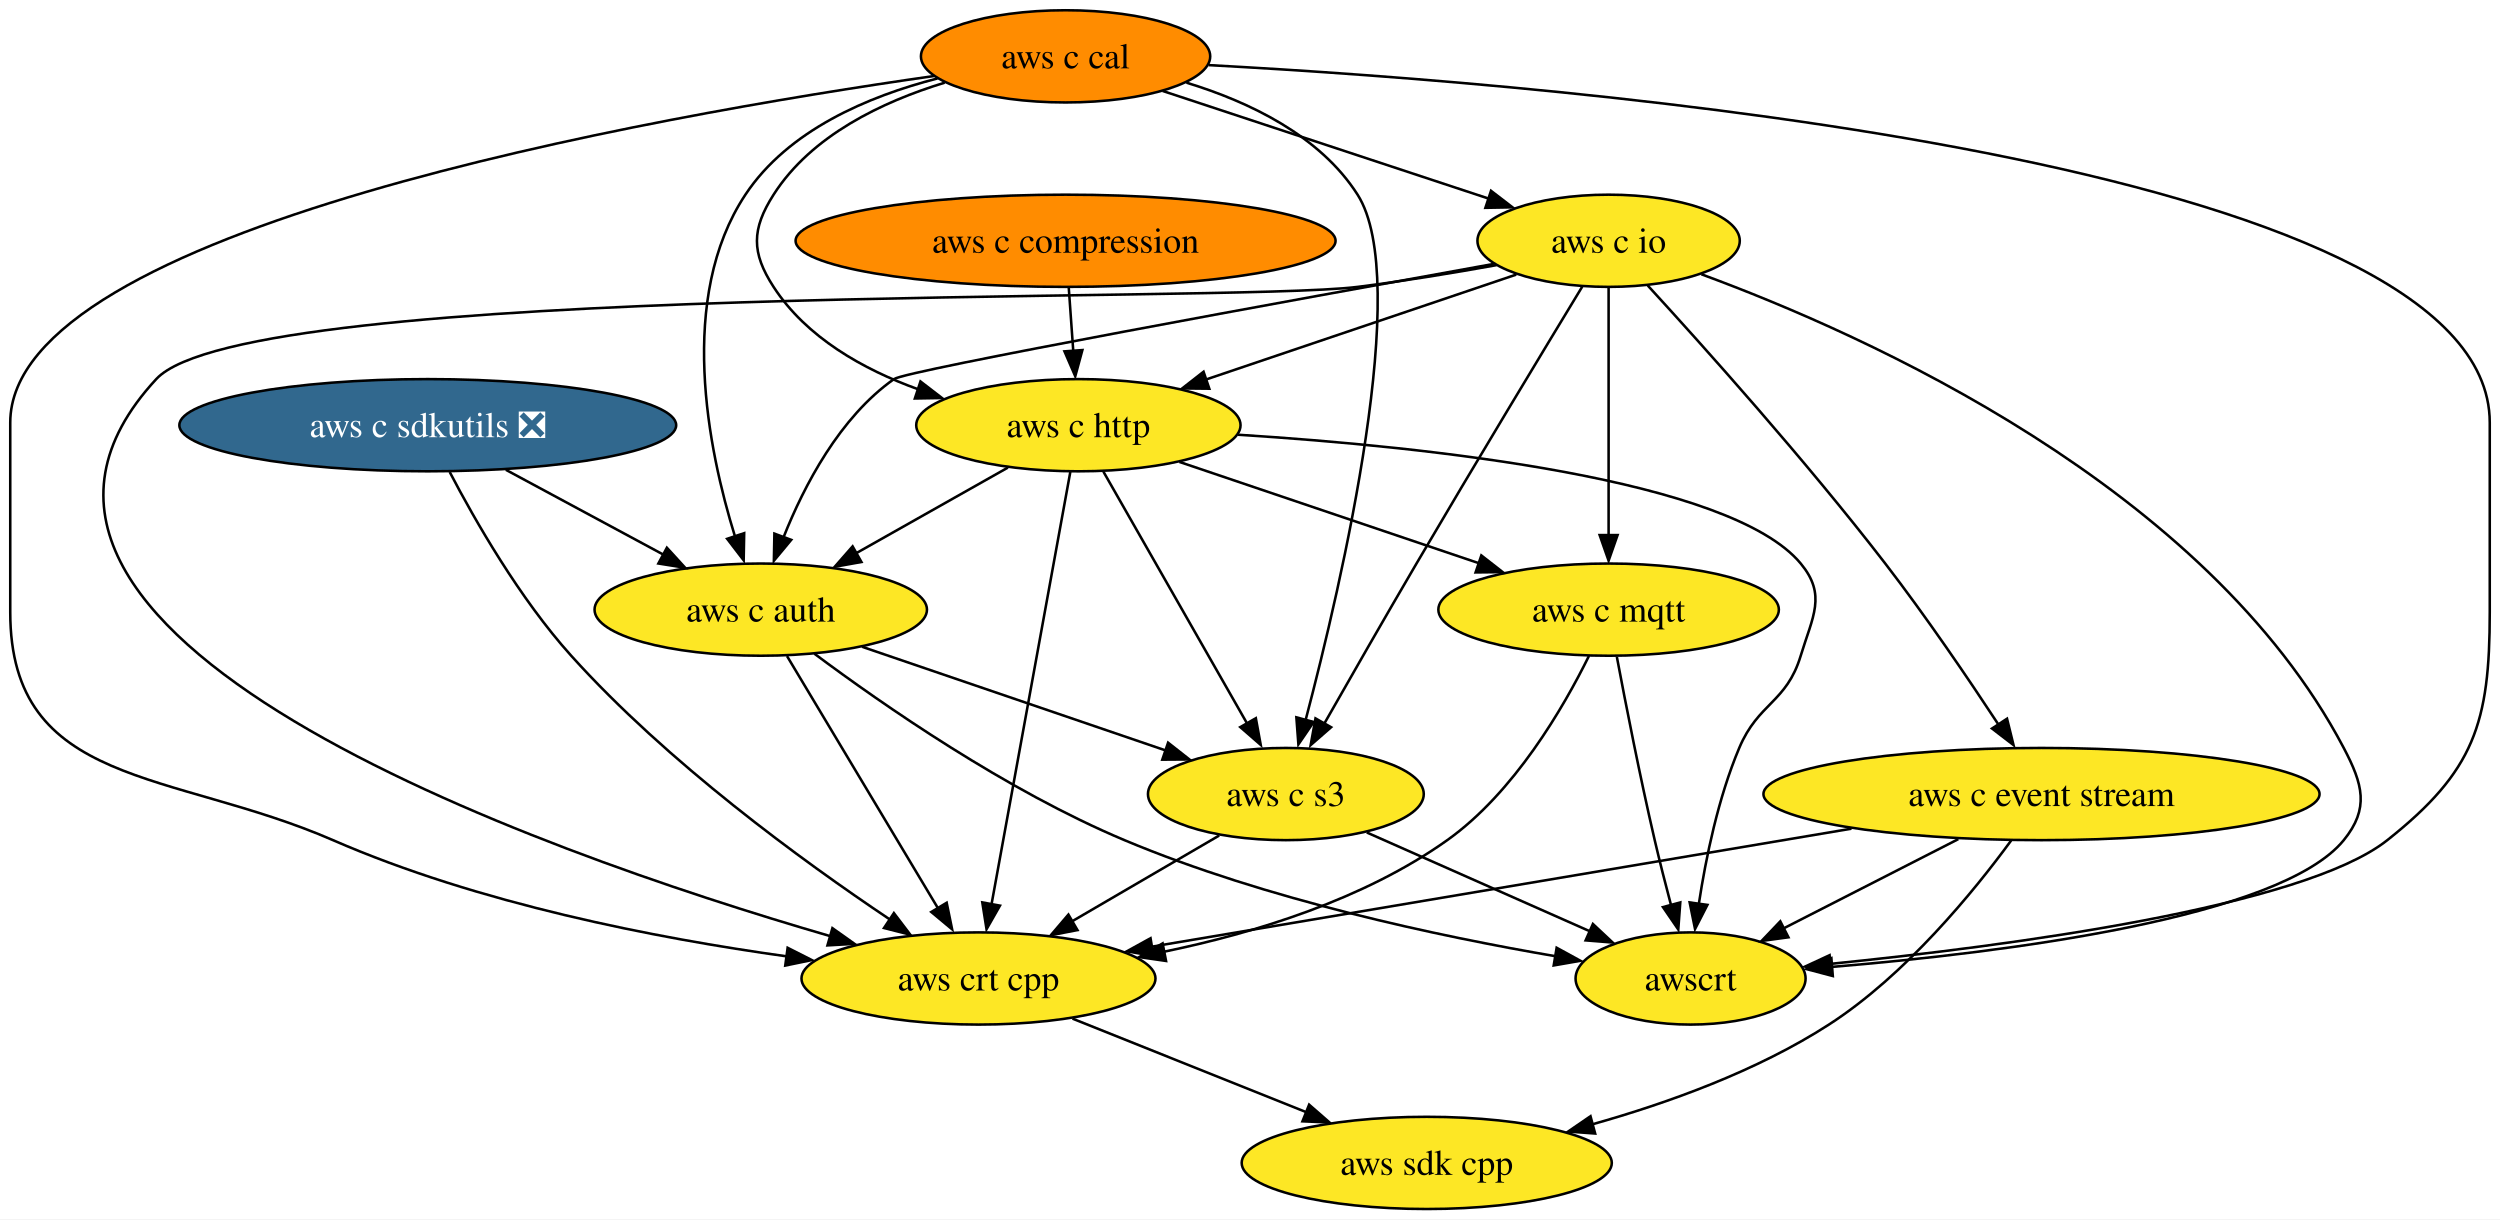
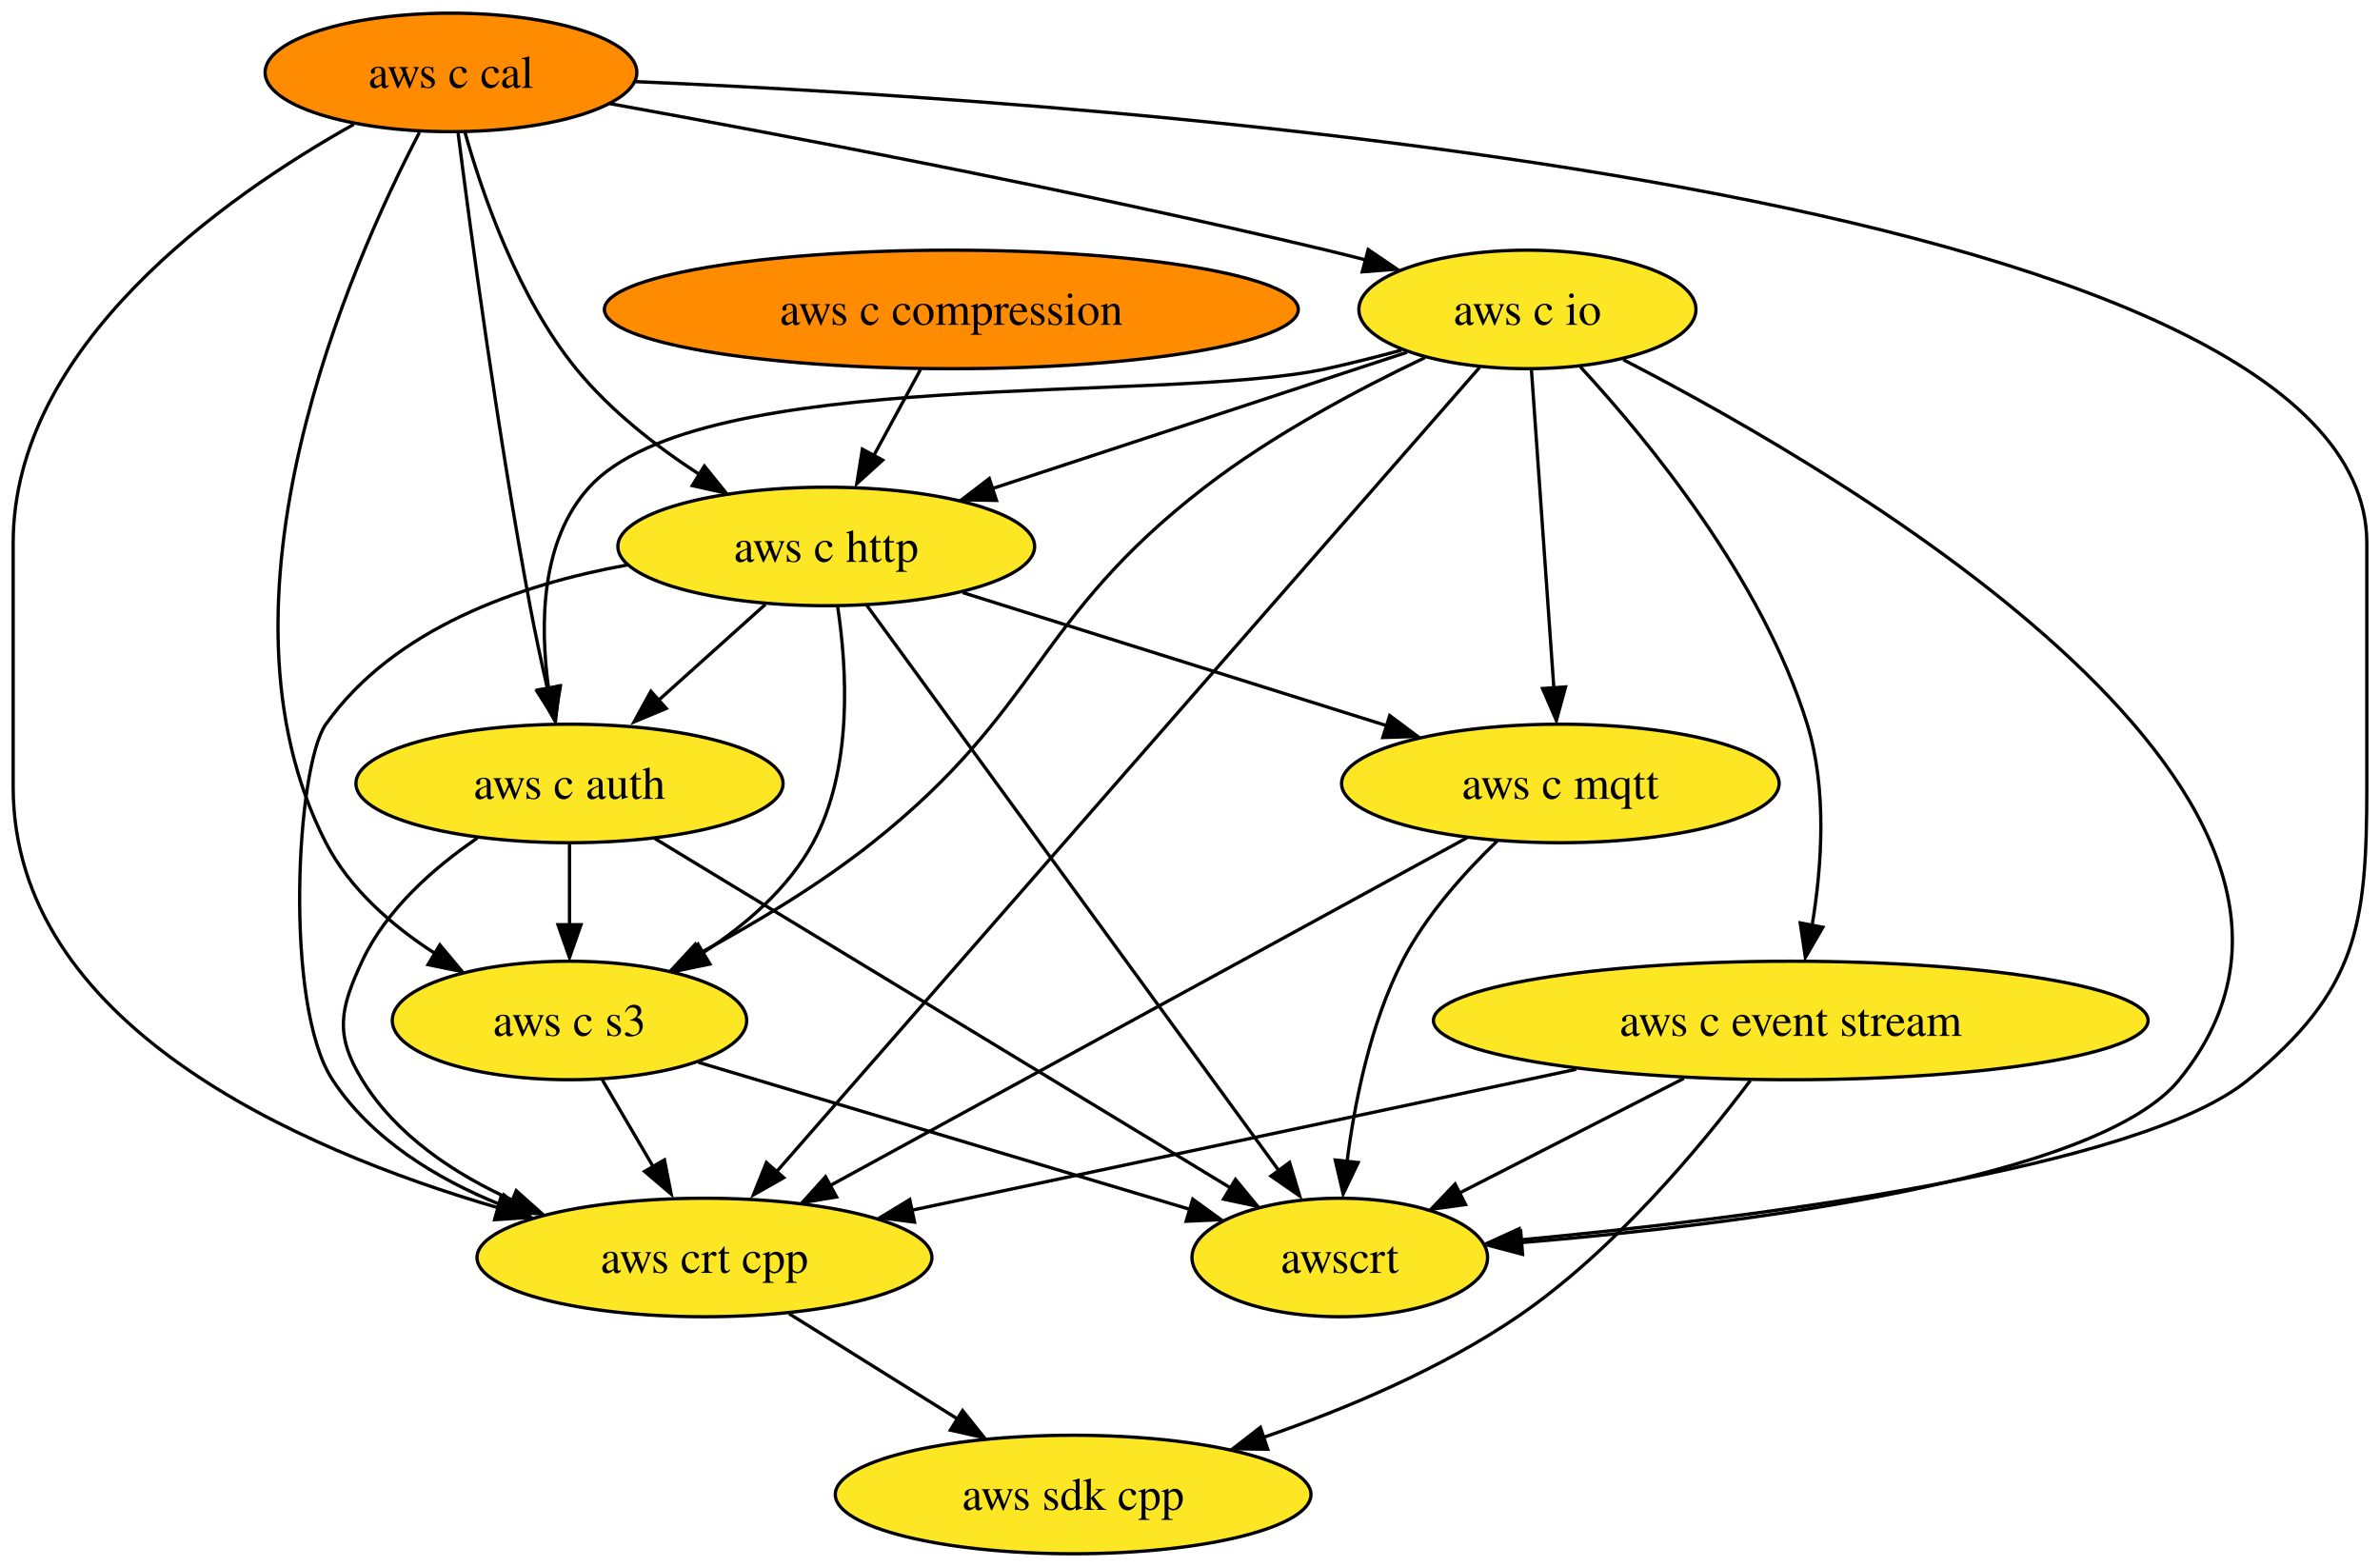
- <svg xmlns="http://www.w3.org/2000/svg" xmlns:xlink="http://www.w3.org/1999/xlink" width="976pt" height="476pt" viewBox="0.00 0.00 976.00 476.00">
+ <svg xmlns="http://www.w3.org/2000/svg" xmlns:xlink="http://www.w3.org/1999/xlink" width="723pt" height="476pt" viewBox="0.00 0.00 723.00 476.00">
  <g id="graph0" class="graph" transform="scale(1 1) rotate(0) translate(4 472)">
-     <polygon fill="white" stroke="none" points="-4,4 -4,-472 972,-472 972,4 -4,4" />
+     <polygon fill="white" stroke="none" points="-4,4 -4,-472 719,-472 719,4 -4,4" />
    <g id="node1" class="node">
      <g id="a_node1">
        <a xlink:href="https://github.com/conda-forge/aws-sdk-cpp-feedstock" xlink:title="aws sdk cpp">
-           <ellipse fill="#fde725" stroke="black" cx="553" cy="-18" rx="72.25" ry="18" />
-           <text text-anchor="middle" x="553" y="-13.32" font-family="Times,serif" font-size="14.00">aws sdk cpp</text>
+           <ellipse fill="#fde725" stroke="black" cx="322" cy="-18" rx="72.25" ry="18" />
+           <text text-anchor="middle" x="322" y="-13.32" font-family="Times,serif" font-size="14.00">aws sdk cpp</text>
        </a>
      </g>
    </g>
    <g id="node2" class="node">
      <g id="a_node2">
        <a xlink:href="https://github.com/conda-forge/aws-c-event-stream-feedstock" xlink:title="aws c event stream">
-           <ellipse fill="#fde725" stroke="black" cx="793" cy="-162" rx="108.55" ry="18" />
-           <text text-anchor="middle" x="793" y="-157.32" font-family="Times,serif" font-size="14.00">aws c event stream</text>
+           <ellipse fill="#fde725" stroke="black" cx="540" cy="-162" rx="108.55" ry="18" />
+           <text text-anchor="middle" x="540" y="-157.32" font-family="Times,serif" font-size="14.00">aws c event stream</text>
        </a>
      </g>
    </g>
    <g id="edge1" class="edge">
-       <path fill="none" stroke="black" d="M781.15,-143.86C766.57,-123.94 740,-91.36 710,-72 682,-53.93 647.19,-41.37 617.47,-33.02" />
-       <polygon fill="black" stroke="black" points="618.75,-29.47 608.19,-30.24 616.93,-36.23 618.75,-29.47" />
+       <path fill="none" stroke="black" d="M527.72,-143.76C512.92,-124.05 486.35,-91.96 457,-72 433.58,-56.07 404.67,-43.91 379.62,-35.28" />
+       <polygon fill="black" stroke="black" points="381.11,-31.75 370.51,-31.91 378.89,-38.39 381.11,-31.75" />
    </g>
    <g id="node3" class="node">
      <g id="a_node3">
        <a xlink:href="https://github.com/conda-forge/aws-crt-cpp-feedstock" xlink:title="aws crt cpp">
-           <ellipse fill="#fde725" stroke="black" cx="378" cy="-90" rx="69.1" ry="18" />
-           <text text-anchor="middle" x="378" y="-85.33" font-family="Times,serif" font-size="14.00">aws crt cpp</text>
+           <ellipse fill="#fde725" stroke="black" cx="210" cy="-90" rx="69.1" ry="18" />
+           <text text-anchor="middle" x="210" y="-85.33" font-family="Times,serif" font-size="14.00">aws crt cpp</text>
        </a>
      </g>
    </g>
    <g id="edge2" class="edge">
-       <path fill="none" stroke="black" d="M718.81,-148.49C641.25,-135.4 520.62,-115.06 445.62,-102.41" />
-       <polygon fill="black" stroke="black" points="446.33,-98.81 435.89,-100.6 445.17,-105.71 446.33,-98.81" />
+       <path fill="none" stroke="black" d="M474.8,-147.17C416.18,-134.74 330.64,-116.59 272.78,-104.32" />
+       <polygon fill="black" stroke="black" points="273.82,-100.75 263.31,-102.1 272.37,-107.6 273.82,-100.75" />
    </g>
    <g id="node4" class="node">
      <g id="a_node4">
        <a xlink:href="https://github.com/conda-forge/awscrt-feedstock" xlink:title="awscrt">
-           <ellipse fill="#fde725" stroke="black" cx="656" cy="-90" rx="44.9" ry="18" />
-           <text text-anchor="middle" x="656" y="-85.33" font-family="Times,serif" font-size="14.00">awscrt</text>
+           <ellipse fill="#fde725" stroke="black" cx="403" cy="-90" rx="44.9" ry="18" />
+           <text text-anchor="middle" x="403" y="-85.33" font-family="Times,serif" font-size="14.00">awscrt</text>
        </a>
      </g>
    </g>
    <g id="edge3" class="edge">
-       <path fill="none" stroke="black" d="M760.53,-144.41C740.04,-133.94 713.53,-120.4 692.34,-109.57" />
-       <polygon fill="black" stroke="black" points="694.21,-106.08 683.71,-104.65 691.03,-112.32 694.21,-106.08" />
+       <path fill="none" stroke="black" d="M507.53,-144.41C487.04,-133.94 460.53,-120.4 439.34,-109.57" />
+       <polygon fill="black" stroke="black" points="441.21,-106.08 430.71,-104.65 438.03,-112.32 441.21,-106.08" />
    </g>
    <g id="edge4" class="edge">
-       <path fill="none" stroke="black" d="M414.69,-74.33C441.2,-63.72 477.23,-49.31 505.87,-37.85" />
-       <polygon fill="black" stroke="black" points="507.08,-40.74 515.06,-33.78 504.48,-34.24 507.08,-40.74" />
+       <path fill="none" stroke="black" d="M235.7,-72.94C250.95,-63.4 270.51,-51.18 287.14,-40.79" />
+       <polygon fill="black" stroke="black" points="288.41,-43.5 295.04,-35.23 284.7,-37.56 288.41,-43.5" />
    </g>
    <g id="node5" class="node">
      <g id="a_node5">
        <a xlink:href="https://github.com/conda-forge/aws-c-io-feedstock" xlink:title="aws c io">
-           <ellipse fill="#fde725" stroke="black" cx="624" cy="-378" rx="51.21" ry="18" />
-           <text text-anchor="middle" x="624" y="-373.32" font-family="Times,serif" font-size="14.00">aws c io</text>
+           <ellipse fill="#fde725" stroke="black" cx="460" cy="-378" rx="51.21" ry="18" />
+           <text text-anchor="middle" x="460" y="-373.32" font-family="Times,serif" font-size="14.00">aws c io</text>
        </a>
      </g>
    </g>
    <g id="edge5" class="edge">
-       <path fill="none" stroke="black" d="M639.29,-360.52C660.79,-337.07 700.83,-292.43 732,-252 747.87,-231.41 764.47,-206.98 776.33,-188.93" />
-       <polygon fill="black" stroke="black" points="779.54,-191.42 782.08,-181.13 773.68,-187.59 779.54,-191.42" />
+       <path fill="none" stroke="black" d="M476.09,-360.56C496.73,-338.19 531.49,-295.89 545,-252 551.12,-232.13 549.44,-208.6 546.46,-190.73" />
+       <polygon fill="black" stroke="black" points="549.75,-190.32 544.44,-181.16 542.88,-191.64 549.75,-190.32" />
    </g>
    <g id="edge6" class="edge">
-       <path fill="none" stroke="black" d="M580.23,-368.49C563.34,-365.45 543.82,-362.22 526,-360 474.14,-353.53 92.51,-362.34 57,-324 -35.23,-224.42 204.84,-140.06 320.19,-106.51" />
-       <polygon fill="black" stroke="black" points="320.97,-109.65 329.61,-103.52 319.04,-102.92 320.97,-109.65" />
+       <path fill="none" stroke="black" d="M445.48,-360.39C403.55,-312.42 282.1,-173.49 232.01,-116.18" />
+       <polygon fill="black" stroke="black" points="234.09,-114.24 224.88,-109.02 228.82,-118.85 234.09,-114.24" />
    </g>
    <g id="edge7" class="edge">
-       <path fill="none" stroke="black" d="M660.22,-364.92C724.63,-341.22 857.36,-281.87 911,-180 918.45,-165.84 921.1,-156.41 911,-144 886.3,-113.64 778.4,-100.1 711.12,-94.52" />
-       <polygon fill="black" stroke="black" points="711.53,-90.96 701.28,-93.66 710.97,-97.94 711.53,-90.96" />
+       <path fill="none" stroke="black" d="M489.13,-362.73C559.21,-326.57 726.51,-228.21 658,-144 633.3,-113.64 525.4,-100.1 458.12,-94.52" />
+       <polygon fill="black" stroke="black" points="458.53,-90.96 448.28,-93.66 457.97,-97.94 458.53,-90.96" />
    </g>
    <g id="node6" class="node">
      <g id="a_node6">
        <a xlink:href="https://github.com/conda-forge/aws-c-http-feedstock" xlink:title="aws c http">
-           <ellipse fill="#fde725" stroke="black" cx="417" cy="-306" rx="63.31" ry="18" />
-           <text text-anchor="middle" x="417" y="-301.32" font-family="Times,serif" font-size="14.00">aws c http</text>
+           <ellipse fill="#fde725" stroke="black" cx="247" cy="-306" rx="63.31" ry="18" />
+           <text text-anchor="middle" x="247" y="-301.32" font-family="Times,serif" font-size="14.00">aws c http</text>
        </a>
      </g>
    </g>
    <g id="edge8" class="edge">
-       <path fill="none" stroke="black" d="M587.94,-364.81C554.38,-353.46 504.06,-336.44 466.69,-323.8" />
-       <polygon fill="black" stroke="black" points="468.12,-320.25 457.52,-320.36 465.87,-326.88 468.12,-320.25" />
+       <path fill="none" stroke="black" d="M423.38,-364.97C388.55,-353.52 335.87,-336.21 297.14,-323.48" />
+       <polygon fill="black" stroke="black" points="298.71,-319.98 288.12,-320.18 296.53,-326.63 298.71,-319.98" />
    </g>
    <g id="node7" class="node">
      <g id="a_node7">
        <a xlink:href="https://github.com/conda-forge/aws-c-mqtt-feedstock" xlink:title="aws c mqtt">
-           <ellipse fill="#fde725" stroke="black" cx="624" cy="-234" rx="66.47" ry="18" />
-           <text text-anchor="middle" x="624" y="-229.32" font-family="Times,serif" font-size="14.00">aws c mqtt</text>
+           <ellipse fill="#fde725" stroke="black" cx="470" cy="-234" rx="66.47" ry="18" />
+           <text text-anchor="middle" x="470" y="-229.32" font-family="Times,serif" font-size="14.00">aws c mqtt</text>
        </a>
      </g>
    </g>
    <g id="edge9" class="edge">
-       <path fill="none" stroke="black" d="M624,-359.59C624,-335.5 624,-291.75 624,-263.03" />
-       <polygon fill="black" stroke="black" points="627.5,-263.11 624,-253.11 620.5,-263.11 627.5,-263.11" />
+       <path fill="none" stroke="black" d="M461.23,-359.59C462.92,-335.5 466,-291.75 468.03,-263.03" />
+       <polygon fill="black" stroke="black" points="471.58,-263.33 468.8,-253.11 464.6,-262.84 471.58,-263.33" />
    </g>
    <g id="node8" class="node">
      <g id="a_node8">
        <a xlink:href="https://github.com/conda-forge/aws-c-auth-feedstock" xlink:title="aws c auth">
-           <ellipse fill="#fde725" stroke="black" cx="293" cy="-234" rx="64.89" ry="18" />
-           <text text-anchor="middle" x="293" y="-229.32" font-family="Times,serif" font-size="14.00">aws c auth</text>
+           <ellipse fill="#fde725" stroke="black" cx="169" cy="-234" rx="64.89" ry="18" />
+           <text text-anchor="middle" x="169" y="-229.32" font-family="Times,serif" font-size="14.00">aws c auth</text>
        </a>
      </g>
    </g>
    <g id="edge10" class="edge">
-       <path fill="none" stroke="black" d="M579.19,-368.98C501.55,-355.01 349.79,-327.38 345,-324 323.81,-309.04 309.95,-282.49 301.9,-262.27" />
-       <polygon fill="black" stroke="black" points="304.89,-261.24 298.12,-253.08 298.32,-263.67 304.89,-261.24" />
+       <path fill="none" stroke="black" d="M421.77,-365.64C414.26,-363.61 406.41,-361.62 399,-360 349.75,-349.22 208.97,-361.25 175,-324 160.26,-307.83 159.96,-282.41 162.65,-262.86" />
+       <polygon fill="black" stroke="black" points="166.25,-263.6 164.5,-253.15 159.35,-262.41 166.25,-263.6" />
    </g>
    <g id="node9" class="node">
      <g id="a_node9">
        <a xlink:href="https://github.com/conda-forge/aws-c-s3-feedstock" xlink:title="aws c s3">
-           <ellipse fill="#fde725" stroke="black" cx="498" cy="-162" rx="53.84" ry="18" />
-           <text text-anchor="middle" x="498" y="-157.32" font-family="Times,serif" font-size="14.00">aws c s3</text>
+           <ellipse fill="#fde725" stroke="black" cx="169" cy="-162" rx="53.84" ry="18" />
+           <text text-anchor="middle" x="169" y="-157.32" font-family="Times,serif" font-size="14.00">aws c s3</text>
        </a>
      </g>
    </g>
    <g id="edge11" class="edge">
-       <path fill="none" stroke="black" d="M613.7,-360.08C599.15,-336.11 571.79,-290.86 549,-252 536.69,-231 522.98,-207.05 512.88,-189.29" />
-       <polygon fill="black" stroke="black" points="515.66,-188.09 507.68,-181.12 509.57,-191.54 515.66,-188.09" />
+       <path fill="none" stroke="black" d="M428.87,-363.36C408.79,-353.82 382.67,-339.95 362,-324 309.97,-283.85 312.48,-256.85 261,-216 244.95,-203.26 225.48,-191.59 208.6,-182.46" />
+       <polygon fill="black" stroke="black" points="210.48,-178.97 200.01,-177.39 207.21,-185.16 210.48,-178.97" />
    </g>
    <g id="edge12" class="edge">
-       <path fill="none" stroke="black" d="M413.87,-287.85C407.16,-250.99 391.29,-163.92 383.09,-118.96" />
-       <polygon fill="black" stroke="black" points="386.38,-118.44 381.14,-109.23 379.49,-119.7 386.38,-118.44" />
+       <path fill="none" stroke="black" d="M186.54,-300.37C153.72,-294.41 115.72,-281.16 95,-252 86,-239.33 82.1,-166.74 97,-144 108.78,-126.02 128.4,-114.01 148.02,-106.06" />
+       <polygon fill="black" stroke="black" points="149.08,-109.02 157.23,-102.25 146.64,-102.46 149.08,-109.02" />
    </g>
    <g id="edge13" class="edge">
-       <path fill="none" stroke="black" d="M479.33,-302.28C553.75,-297.56 671.65,-284.97 699,-252 709.22,-239.69 703.64,-231.31 699,-216 693.43,-197.6 682.47,-197.72 675,-180 666.79,-160.54 661.97,-137.12 659.24,-119.2" />
-       <polygon fill="black" stroke="black" points="662.57,-118.73 657.74,-109.31 655.64,-119.69 662.57,-118.73" />
+       <path fill="none" stroke="black" d="M259.24,-288.21C286.47,-250.86 352.17,-160.73 384.46,-116.43" />
+       <polygon fill="black" stroke="black" points="387.75,-118.86 390.82,-108.71 382.1,-114.73 387.75,-118.86" />
    </g>
    <g id="edge14" class="edge">
-       <path fill="none" stroke="black" d="M456.42,-291.67C489.63,-280.44 537.34,-264.31 573.36,-252.12" />
-       <polygon fill="black" stroke="black" points="574.31,-255.16 582.67,-248.64 572.07,-248.53 574.31,-255.16" />
+       <path fill="none" stroke="black" d="M288.42,-292C324.77,-280.59 377.82,-263.94 417.2,-251.57" />
+       <polygon fill="black" stroke="black" points="418.17,-254.62 426.66,-248.29 416.07,-247.95 418.17,-254.62" />
    </g>
    <g id="edge15" class="edge">
-       <path fill="none" stroke="black" d="M389.48,-289.46C372.1,-279.66 349.43,-266.85 330.43,-256.13" />
-       <polygon fill="black" stroke="black" points="332.3,-252.6 321.87,-250.73 328.86,-258.7 332.3,-252.6" />
+       <path fill="none" stroke="black" d="M228.52,-288.41C218.68,-279.58 206.41,-268.57 195.57,-258.84" />
+       <polygon fill="black" stroke="black" points="198.4,-256.79 188.62,-252.71 193.73,-262 198.4,-256.79" />
    </g>
    <g id="edge16" class="edge">
-       <path fill="none" stroke="black" d="M426.77,-287.87C440.7,-263.46 466.38,-218.43 482.81,-189.64" />
-       <polygon fill="black" stroke="black" points="486.28,-191.61 488.19,-181.19 480.2,-188.14 486.28,-191.61" />
+       <path fill="none" stroke="black" d="M250.46,-287.76C253.31,-268.92 255.17,-238.43 243,-216 235.48,-202.14 222.58,-191.03 209.64,-182.64" />
+       <polygon fill="black" stroke="black" points="211.65,-179.16 201.28,-177 208.04,-185.16 211.65,-179.16" />
    </g>
    <g id="edge17" class="edge">
-       <path fill="none" stroke="black" d="M616.33,-215.93C606.4,-195.78 587.22,-162.66 561,-144 528.5,-120.88 486.01,-107.78 450.15,-100.39" />
-       <polygon fill="black" stroke="black" points="451.23,-96.84 440.74,-98.36 449.89,-103.71 451.23,-96.84" />
+       <path fill="none" stroke="black" d="M441.68,-217.53C394.72,-191.89 300.7,-140.54 248.02,-111.76" />
+       <polygon fill="black" stroke="black" points="250.13,-108.39 239.68,-106.66 246.78,-114.53 250.13,-108.39" />
    </g>
    <g id="edge18" class="edge">
-       <path fill="none" stroke="black" d="M627.22,-215.54C630.61,-197.55 636.24,-168.72 642,-144 643.93,-135.72 646.22,-126.76 648.38,-118.6" />
-       <polygon fill="black" stroke="black" points="651.98,-119.69 651.2,-109.12 645.22,-117.87 651.98,-119.69" />
+       <path fill="none" stroke="black" d="M450.95,-216.65C440.87,-206.98 429.13,-193.92 422,-180 412.27,-160.99 407.52,-137.24 405.2,-119.06" />
+       <polygon fill="black" stroke="black" points="408.59,-118.85 404.02,-109.29 401.63,-119.61 408.59,-118.85" />
    </g>
    <g id="edge19" class="edge">
-       <path fill="none" stroke="black" d="M303.25,-215.87C317.93,-191.35 345.06,-146.03 362.28,-117.26" />
-       <polygon fill="black" stroke="black" points="365.58,-119.57 367.71,-109.19 359.57,-115.97 365.58,-119.57" />
+       <path fill="none" stroke="black" d="M141.01,-217.41C127.77,-208.38 113.3,-195.68 106,-180 99.25,-165.49 97.64,-157.64 106,-144 116.36,-127.09 134,-115.36 151.84,-107.33" />
+       <polygon fill="black" stroke="black" points="152.83,-110.29 160.73,-103.23 150.15,-103.82 152.83,-110.29" />
    </g>
    <g id="edge20" class="edge">
-       <path fill="none" stroke="black" d="M313.93,-216.8C340.62,-196.89 388.86,-163.38 435,-144 490.23,-120.8 557.69,-106.48 603.44,-98.66" />
-       <polygon fill="black" stroke="black" points="603.71,-102 613,-96.91 602.56,-95.09 603.71,-102" />
+       <path fill="none" stroke="black" d="M194.94,-217.26C237.68,-191.32 322.88,-139.62 369.91,-111.08" />
+       <polygon fill="black" stroke="black" points="371.32,-113.71 378.06,-105.53 367.69,-107.72 371.32,-113.71" />
    </g>
    <g id="edge21" class="edge">
-       <path fill="none" stroke="black" d="M332.53,-219.5C366.41,-207.93 415.29,-191.24 451.14,-179" />
-       <polygon fill="black" stroke="black" points="452.02,-182.06 460.35,-175.51 449.76,-175.43 452.02,-182.06" />
+       <path fill="none" stroke="black" d="M169,-215.7C169,-208.24 169,-199.32 169,-190.97" />
+       <polygon fill="black" stroke="black" points="172.5,-191.1 169,-181.1 165.5,-191.1 172.5,-191.1" />
    </g>
    <g id="edge22" class="edge">
-       <path fill="none" stroke="black" d="M471.96,-145.81C455.17,-136.02 433.1,-123.14 414.56,-112.33" />
-       <polygon fill="black" stroke="black" points="416.64,-108.9 406.24,-106.89 413.11,-114.95 416.64,-108.9" />
+       <path fill="none" stroke="black" d="M178.92,-144.05C183.59,-136.09 189.26,-126.41 194.47,-117.51" />
+       <polygon fill="black" stroke="black" points="197.85,-119.67 199.88,-109.28 191.81,-116.14 197.85,-119.67" />
    </g>
    <g id="edge23" class="edge">
-       <path fill="none" stroke="black" d="M529.59,-147C554.67,-135.89 589.85,-120.31 616.74,-108.4" />
-       <polygon fill="black" stroke="black" points="617.87,-111.28 625.6,-104.03 615.03,-104.88 617.87,-111.28" />
+       <path fill="none" stroke="black" d="M208.17,-149.28C249.39,-136.95 314.22,-117.56 357.64,-104.57" />
+       <polygon fill="black" stroke="black" points="358.34,-107.71 366.92,-101.49 356.33,-101.01 358.34,-107.71" />
    </g>
    <g id="node10" class="node">
      <g id="a_node10">
        <a xlink:href="https://github.com/conda-forge/aws-c-cal-feedstock" xlink:title="aws c cal">
-           <ellipse fill="#ff8c00" stroke="black" cx="412" cy="-450" rx="56.47" ry="18" />
-           <text text-anchor="middle" x="412" y="-445.32" font-family="Times,serif" font-size="14.00">aws c cal</text>
+           <ellipse fill="#ff8c00" stroke="black" cx="133" cy="-450" rx="56.47" ry="18" />
+           <text text-anchor="middle" x="133" y="-445.32" font-family="Times,serif" font-size="14.00">aws c cal</text>
        </a>
      </g>
    </g>
    <g id="edge24" class="edge">
-       <path fill="none" stroke="black" d="M360.65,-442.33C250.21,-426.55 0,-382.47 0,-307 0,-307 0,-307 0,-233 0,-164.44 63.15,-171.4 126,-144 182.72,-119.27 251.77,-105.79 303.24,-98.62" />
-       <polygon fill="black" stroke="black" points="303.49,-101.98 312.94,-97.19 302.56,-95.05 303.49,-101.98" />
+       <path fill="none" stroke="black" d="M103.48,-434.23C64.3,-412.29 0,-367.12 0,-307 0,-307 0,-307 0,-233 0,-161.13 85.45,-123.17 147.34,-105.1" />
+       <polygon fill="black" stroke="black" points="148.14,-108.23 156.82,-102.16 146.25,-101.49 148.14,-108.23" />
    </g>
    <g id="edge25" class="edge">
-       <path fill="none" stroke="black" d="M467.86,-446.58C608.85,-438.96 968,-409.49 968,-307 968,-307 968,-307 968,-233 968,-189.63 961.98,-170.94 928,-144 894.99,-117.83 779.85,-102.66 710.4,-95.69" />
-       <polygon fill="black" stroke="black" points="710.96,-92.13 700.66,-94.64 710.28,-99.1 710.96,-92.13" />
+       <path fill="none" stroke="black" d="M189.07,-447.2C334.93,-441.02 715,-414.58 715,-307 715,-307 715,-307 715,-233 715,-190.33 711.96,-171.1 679,-144 645.91,-116.79 528.35,-101.97 457.77,-95.35" />
+       <polygon fill="black" stroke="black" points="458.14,-91.78 447.87,-94.36 457.51,-98.75 458.14,-91.78" />
    </g>
    <g id="edge26" class="edge">
-       <path fill="none" stroke="black" d="M449.9,-436.49C485.5,-424.73 538.87,-407.11 577.13,-394.48" />
-       <polygon fill="black" stroke="black" points="578.09,-397.51 586.49,-391.06 575.9,-390.87 578.09,-397.51" />
+       <path fill="none" stroke="black" d="M181.29,-440.51C234.77,-430.84 323.43,-414.03 399,-396 402.86,-395.08 406.85,-394.08 410.85,-393.04" />
+       <polygon fill="black" stroke="black" points="411.63,-396.19 420.39,-390.23 409.83,-389.42 411.63,-396.19" />
    </g>
    <g id="edge27" class="edge">
-       <path fill="none" stroke="black" d="M364.81,-439.73C340.42,-432.28 312.73,-419.09 298,-396 289.4,-382.51 289.29,-373.42 298,-360 310.81,-340.27 332.86,-327.82 354.52,-320" />
-       <polygon fill="black" stroke="black" points="355.35,-323.08 363.75,-316.62 353.16,-316.43 355.35,-323.08" />
+       <path fill="none" stroke="black" d="M137.26,-431.76C142.65,-412.64 153.41,-381.64 171,-360 181.31,-347.32 195.4,-336.36 208.65,-327.75" />
+       <polygon fill="black" stroke="black" points="209.98,-330.42 216.63,-322.18 206.29,-324.48 209.98,-330.42" />
    </g>
    <g id="edge28" class="edge">
-       <path fill="none" stroke="black" d="M361.99,-441.37C334.91,-434.41 303.66,-421.16 287,-396 260.38,-355.81 272.33,-296.76 282.97,-262.46" />
-       <polygon fill="black" stroke="black" points="286.53,-263.85 286.33,-253.25 279.88,-261.66 286.53,-263.85" />
+       <path fill="none" stroke="black" d="M135.17,-431.54C138.94,-401.91 147.26,-339.94 157,-288 158.55,-279.71 160.49,-270.75 162.34,-262.6" />
+       <polygon fill="black" stroke="black" points="165.92,-263.65 164.78,-253.12 159.1,-262.06 165.92,-263.65" />
    </g>
    <g id="edge29" class="edge">
-       <path fill="none" stroke="black" d="M459.19,-439.73C483.58,-432.28 511.27,-419.09 526,-396 547.32,-362.57 520.03,-245.27 505.73,-190.97" />
-       <polygon fill="black" stroke="black" points="508.86,-190.14 502.89,-181.39 502.1,-191.95 508.86,-190.14" />
+       <path fill="none" stroke="black" d="M123.43,-431.8C102.47,-391.63 57.26,-289.46 95,-216 102.21,-201.98 115.04,-190.83 128.01,-182.45" />
+       <polygon fill="black" stroke="black" points="129.62,-184.97 136.41,-176.84 126.03,-178.96 129.62,-184.97" />
    </g>
    <g id="node11" class="node">
      <g id="a_node11">
        <a xlink:href="https://github.com/conda-forge/aws-c-compression-feedstock" xlink:title="aws c compression">
-           <ellipse fill="#ff8c00" stroke="black" cx="412" cy="-378" rx="105.4" ry="18" />
-           <text text-anchor="middle" x="412" y="-373.32" font-family="Times,serif" font-size="14.00">aws c compression</text>
+           <ellipse fill="#ff8c00" stroke="black" cx="285" cy="-378" rx="105.4" ry="18" />
+           <text text-anchor="middle" x="285" y="-373.32" font-family="Times,serif" font-size="14.00">aws c compression</text>
        </a>
      </g>
    </g>
    <g id="edge30" class="edge">
-       <path fill="none" stroke="black" d="M413.24,-359.7C413.77,-352.24 414.41,-343.32 415,-334.97" />
-       <polygon fill="black" stroke="black" points="418.56,-335.33 415.78,-325.1 411.57,-334.83 418.56,-335.33" />
-     </g>
-     <g id="node12" class="node">
-       <g id="a_node12">
-         <a xlink:href="https://github.com/conda-forge/aws-c-sdkutils-feedstock/pull/45" xlink:title="aws c sdkutils ❎">
-           <ellipse fill="#31688e" stroke="black" cx="163" cy="-306" rx="96.98" ry="18" />
-           <text text-anchor="middle" x="163" y="-301.32" font-family="Times,serif" font-size="14.00" fill="white">aws c sdkutils ❎</text>
-         </a>
-       </g>
-     </g>
-     <g id="edge31" class="edge">
-       <path fill="none" stroke="black" d="M171.56,-287.74C181.41,-268.89 198.84,-238.38 219,-216 256.48,-174.38 308.98,-136.1 343.23,-113.15" />
-       <polygon fill="black" stroke="black" points="344.97,-115.53 351.38,-107.1 341.11,-109.7 344.97,-115.53" />
-     </g>
-     <g id="edge32" class="edge">
-       <path fill="none" stroke="black" d="M193.48,-288.59C211.84,-278.7 235.38,-266.03 254.95,-255.49" />
-       <polygon fill="black" stroke="black" points="256.35,-258.17 263.49,-250.35 253.03,-252.01 256.35,-258.17" />
+       <path fill="none" stroke="black" d="M275.61,-359.7C271.33,-351.81 266.17,-342.3 261.41,-333.55" />
+       <polygon fill="black" stroke="black" points="264.13,-332.22 256.29,-325.1 257.98,-335.56 264.13,-332.22" />
    </g>
  </g>
</svg>
